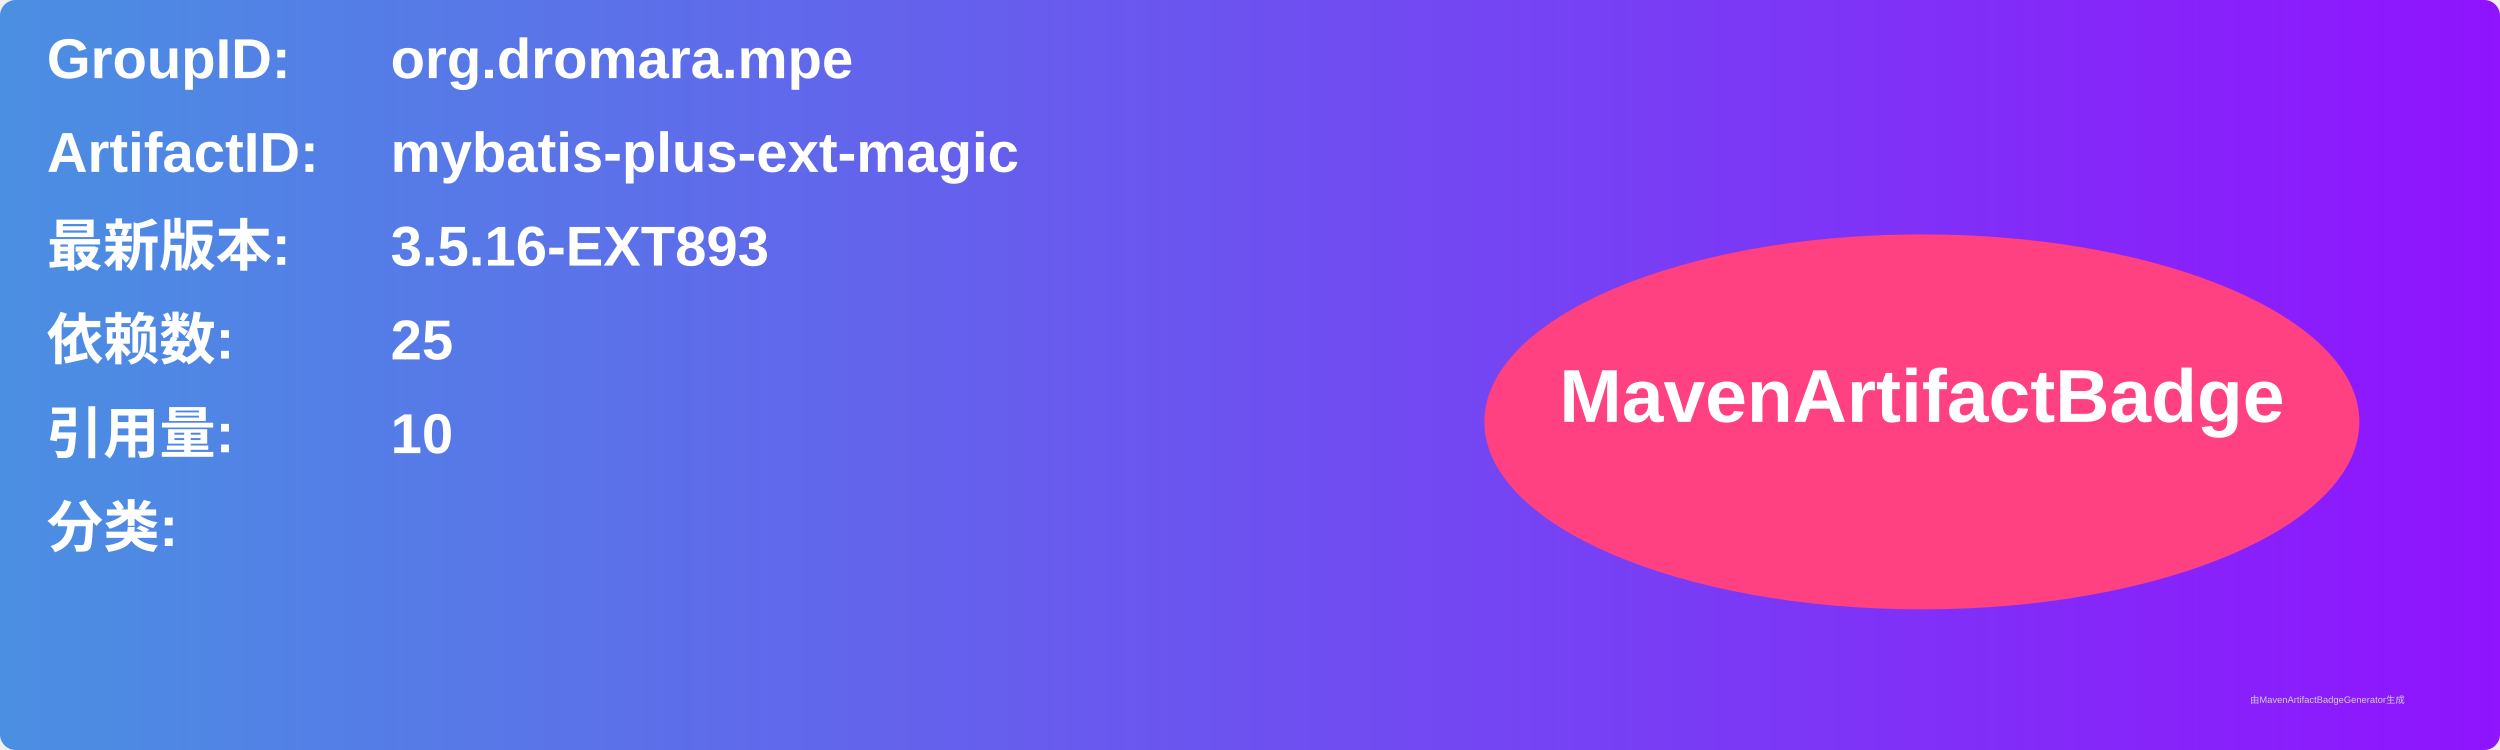
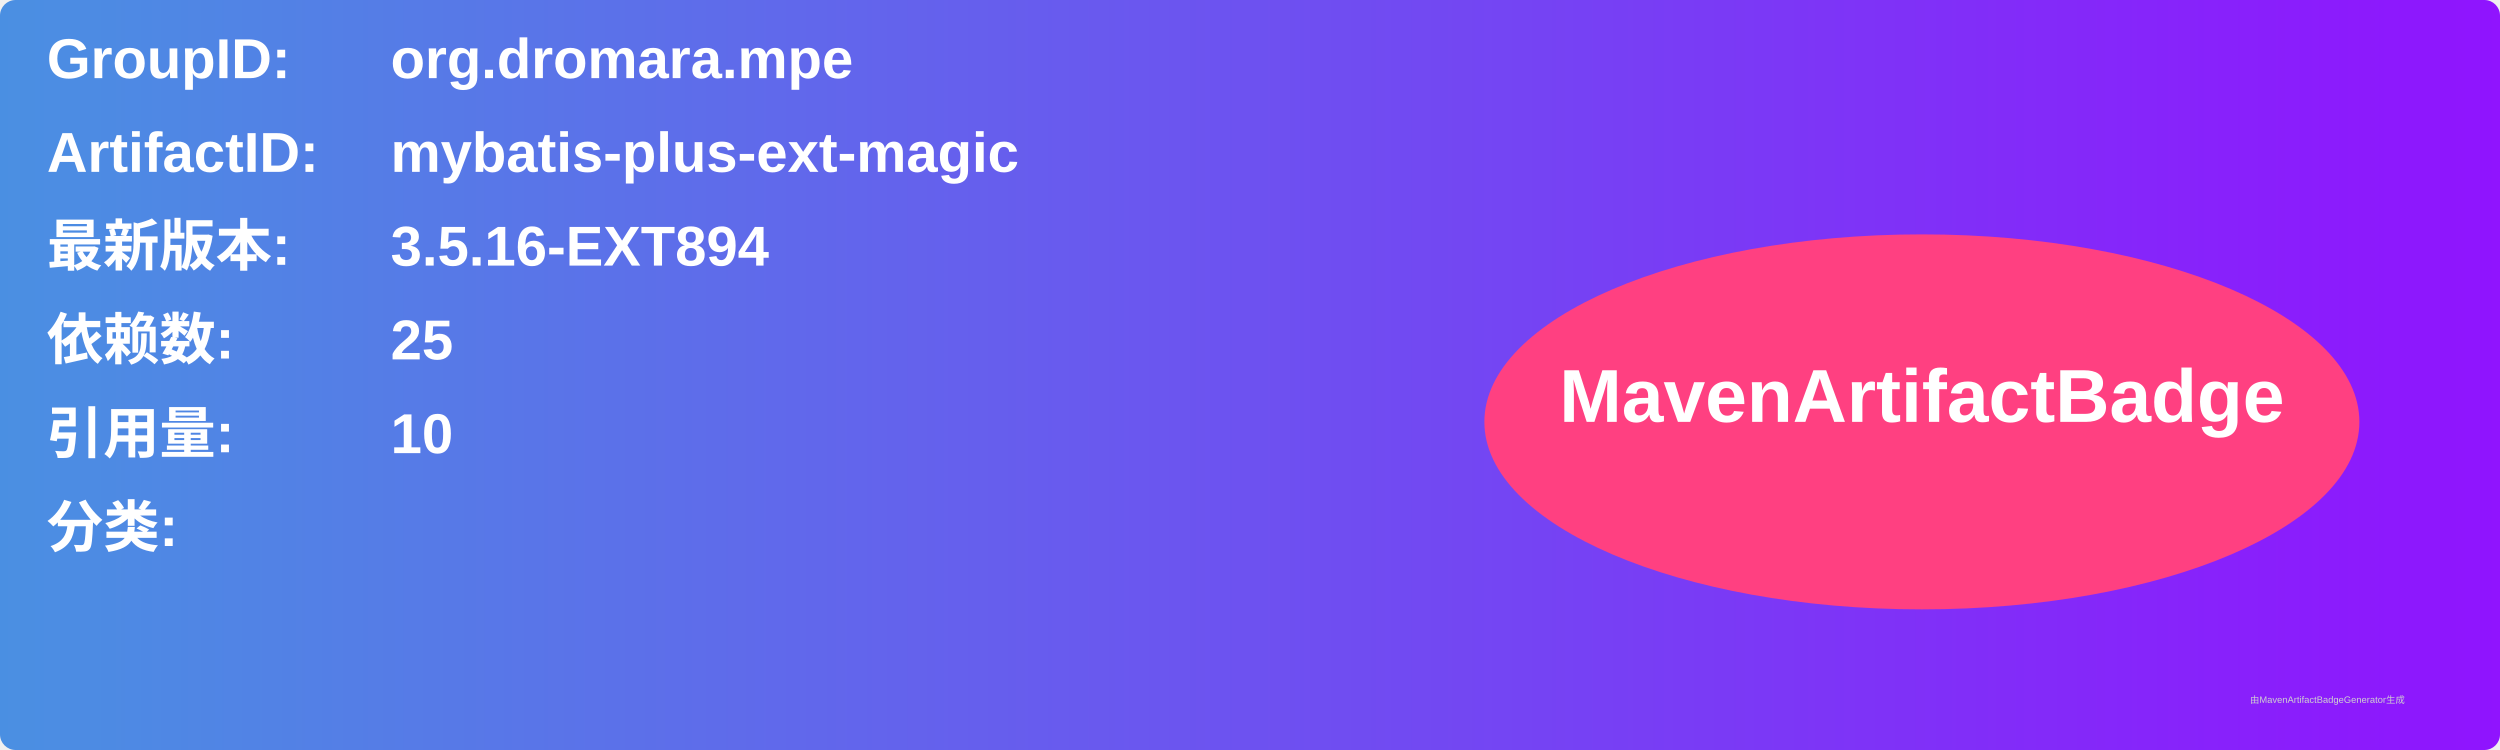
<svg xmlns="http://www.w3.org/2000/svg" width="800" height="240" viewBox="0 0 800 240">
  <linearGradient id="grad" x1="0%" y1="0%" x2="100%" y2="0%">
    <stop offset="0%" stop-color="#4a90e2" />
    <stop offset="100%" stop-color="#9013fe" />
  </linearGradient>
  <rect width="100%" height="100%" rx="5" ry="5" fill="url(#grad)" />
  <g transform="translate(15, 15)">
    <text x="0" y="10" font-family="Arial" font-size="18" fill="white" font-weight="bold" width="260">GroupID:</text>
    <text x="110" y="10" font-family="Arial" font-size="18" fill="white" font-weight="bold" width="460">org.dromara.mpe</text>
    <text x="0" y="40" font-family="Arial" font-size="18" fill="white" font-weight="bold" width="260">ArtifactID:</text>
    <text x="110" y="40" font-family="Arial" font-size="18" fill="white" font-weight="bold" width="460">mybatis-plus-ext-magic</text>
    <text x="0" y="70" font-family="Arial" font-size="18" fill="white" font-weight="bold">最新版本:</text>
    <text x="110" y="70" font-family="Arial" font-size="18" fill="white" font-weight="bold">
-       <tspan font-weight="bold">3.5.16-EXT893</tspan>
+       <tspan font-weight="bold">3.5.16-EXT894</tspan>
    </text>
    <text x="0" y="100" font-family="Arial" font-size="18" fill="white" font-weight="bold">依赖数: </text>
    <text x="110" y="100" font-family="Arial" font-size="18" fill="white">
      <tspan font-weight="bold">25</tspan>
    </text>
    <text x="0" y="130" font-family="Arial" font-size="18" fill="white" font-weight="bold">引用量: </text>
    <text x="110" y="130" font-family="Arial" font-size="18" fill="white">
      <tspan font-weight="bold">10</tspan>
    </text>
    <text x="0" y="160" font-family="Arial" font-size="18" fill="white" font-weight="bold">分类:</text>
    <text x="10" y="190" font-family="Arial" font-size="10" fill="white">
      <tspan font-weight="bold" />
    </text>
    <ellipse cx="600" cy="120" rx="140" ry="60" fill="#ff4081" />
    <text x="600" y="120" text-anchor="middle" font-family="Arial" font-size="24" fill="white" font-weight="bold">MavenArtifactBadge</text>
  </g>
  <text x="720" y="225" font-family="Arial" font-size="3" fill="#d0d0d0">由MavenArtifactBadgeGenerator生成</text>
</svg>
